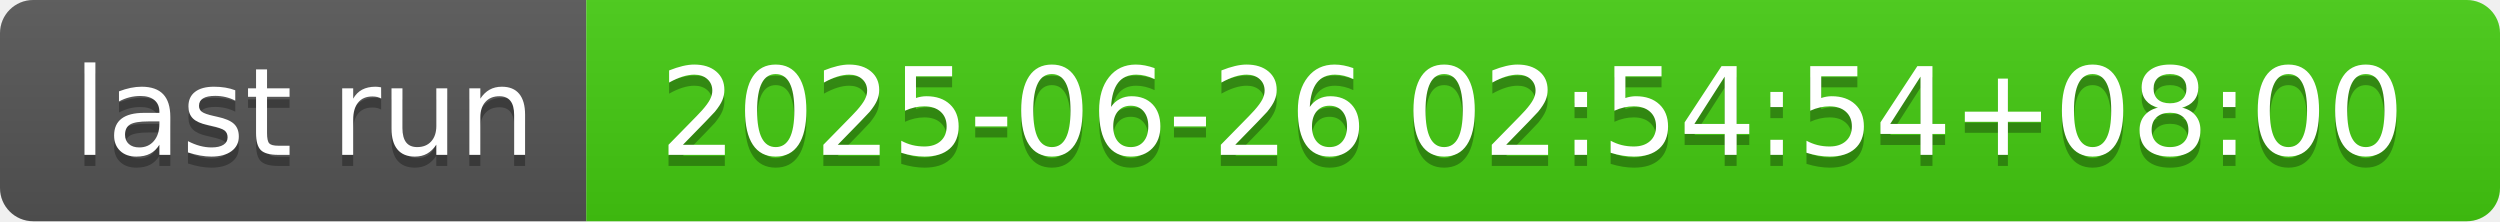
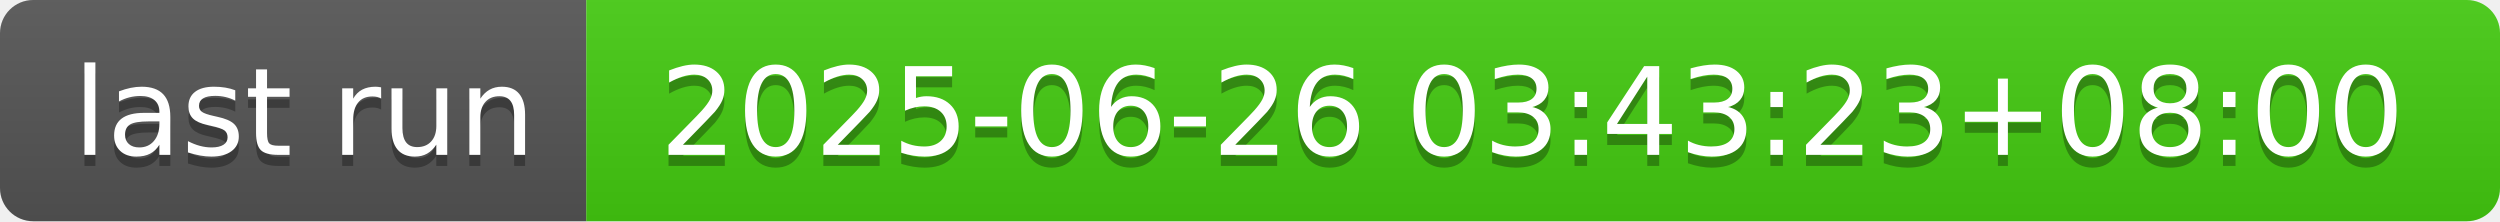
- <svg xmlns="http://www.w3.org/2000/svg" width="226" height="20" role="img" aria-label="last run: 2025-06-26 02:54:54+08:00">
+ <svg xmlns="http://www.w3.org/2000/svg" width="226" height="20" role="img" aria-label="last run: 2025-06-26 03:43:23+08:00">
  <linearGradient id="s" x2="0" y2="100%">
    <stop offset="0" stop-color="#bbb" stop-opacity=".1" />
    <stop offset="1" stop-opacity=".1" />
  </linearGradient>
  <clipPath id="r">
    <rect width="226" height="20" rx="3" fill="#fff" />
  </clipPath>
  <g clip-path="url(#r)">
    <rect width="53" height="20" fill="#555" />
    <rect x="53" width="173" height="20" fill="#4c1" />
    <rect width="226" height="20" fill="url(#s)" />
  </g>
  <g fill="#fff" text-anchor="middle" font-family="Verdana,Geneva,DejaVu Sans,sans-serif" text-rendering="geometricPrecision" font-size="110">
    <text aria-hidden="true" x="275" y="150" fill="#010101" fill-opacity=".3" transform="scale(.1)" textLength="430">last run</text>
    <text x="275" y="140" transform="scale(.1)" fill="#fff" textLength="430">last run</text>
-     <text aria-hidden="true" x="1385" y="150" fill="#010101" fill-opacity=".3" transform="scale(.1)" textLength="1630">2025-06-26 02:54:54+08:00</text>
-     <text x="1385" y="140" transform="scale(.1)" fill="#fff" textLength="1630">2025-06-26 02:54:54+08:00</text>
+     <text aria-hidden="true" x="1385" y="150" fill="#010101" fill-opacity=".3" transform="scale(.1)" textLength="1630">2025-06-26 03:43:23+08:00</text>
+     <text x="1385" y="140" transform="scale(.1)" fill="#fff" textLength="1630">2025-06-26 03:43:23+08:00</text>
  </g>
</svg>
